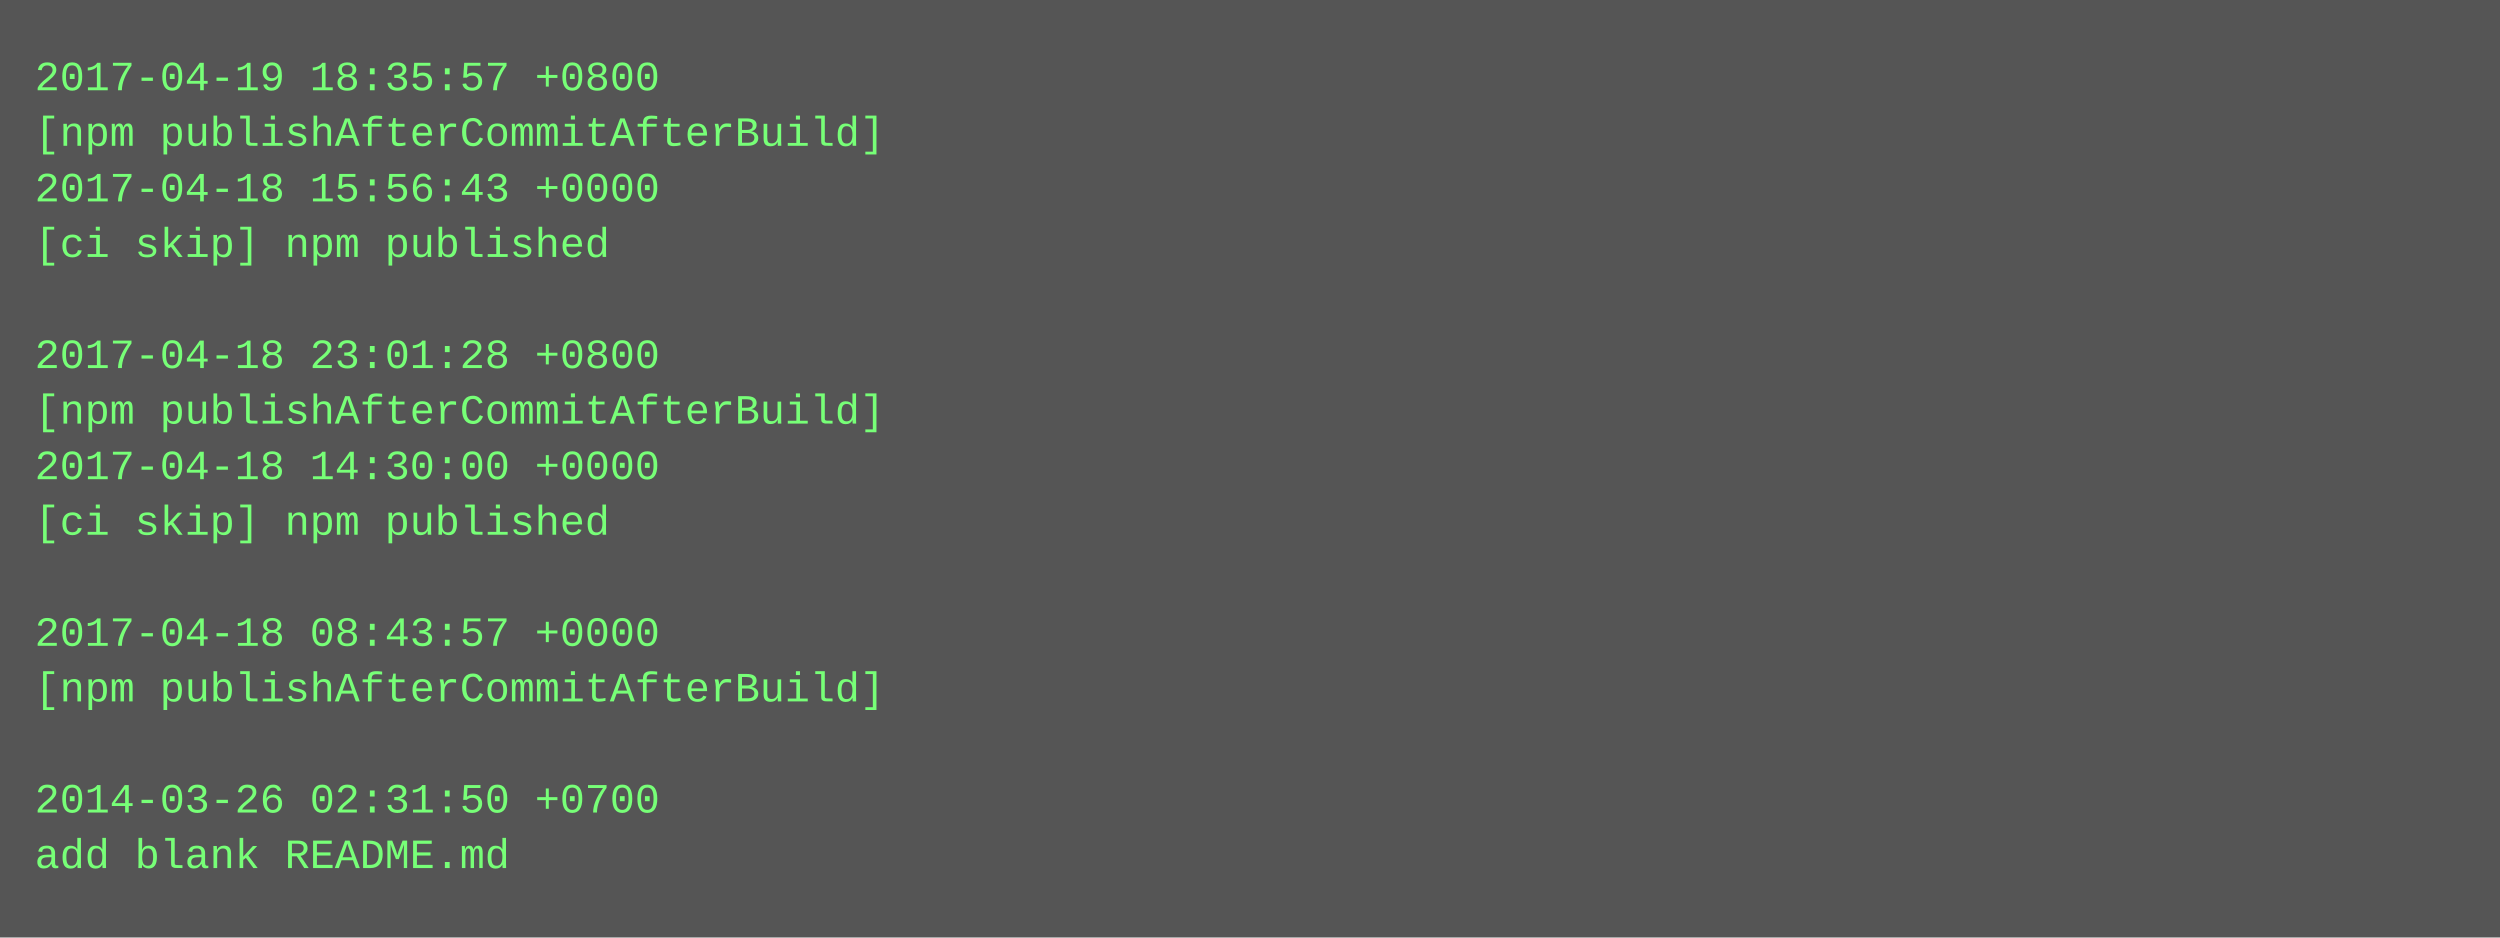
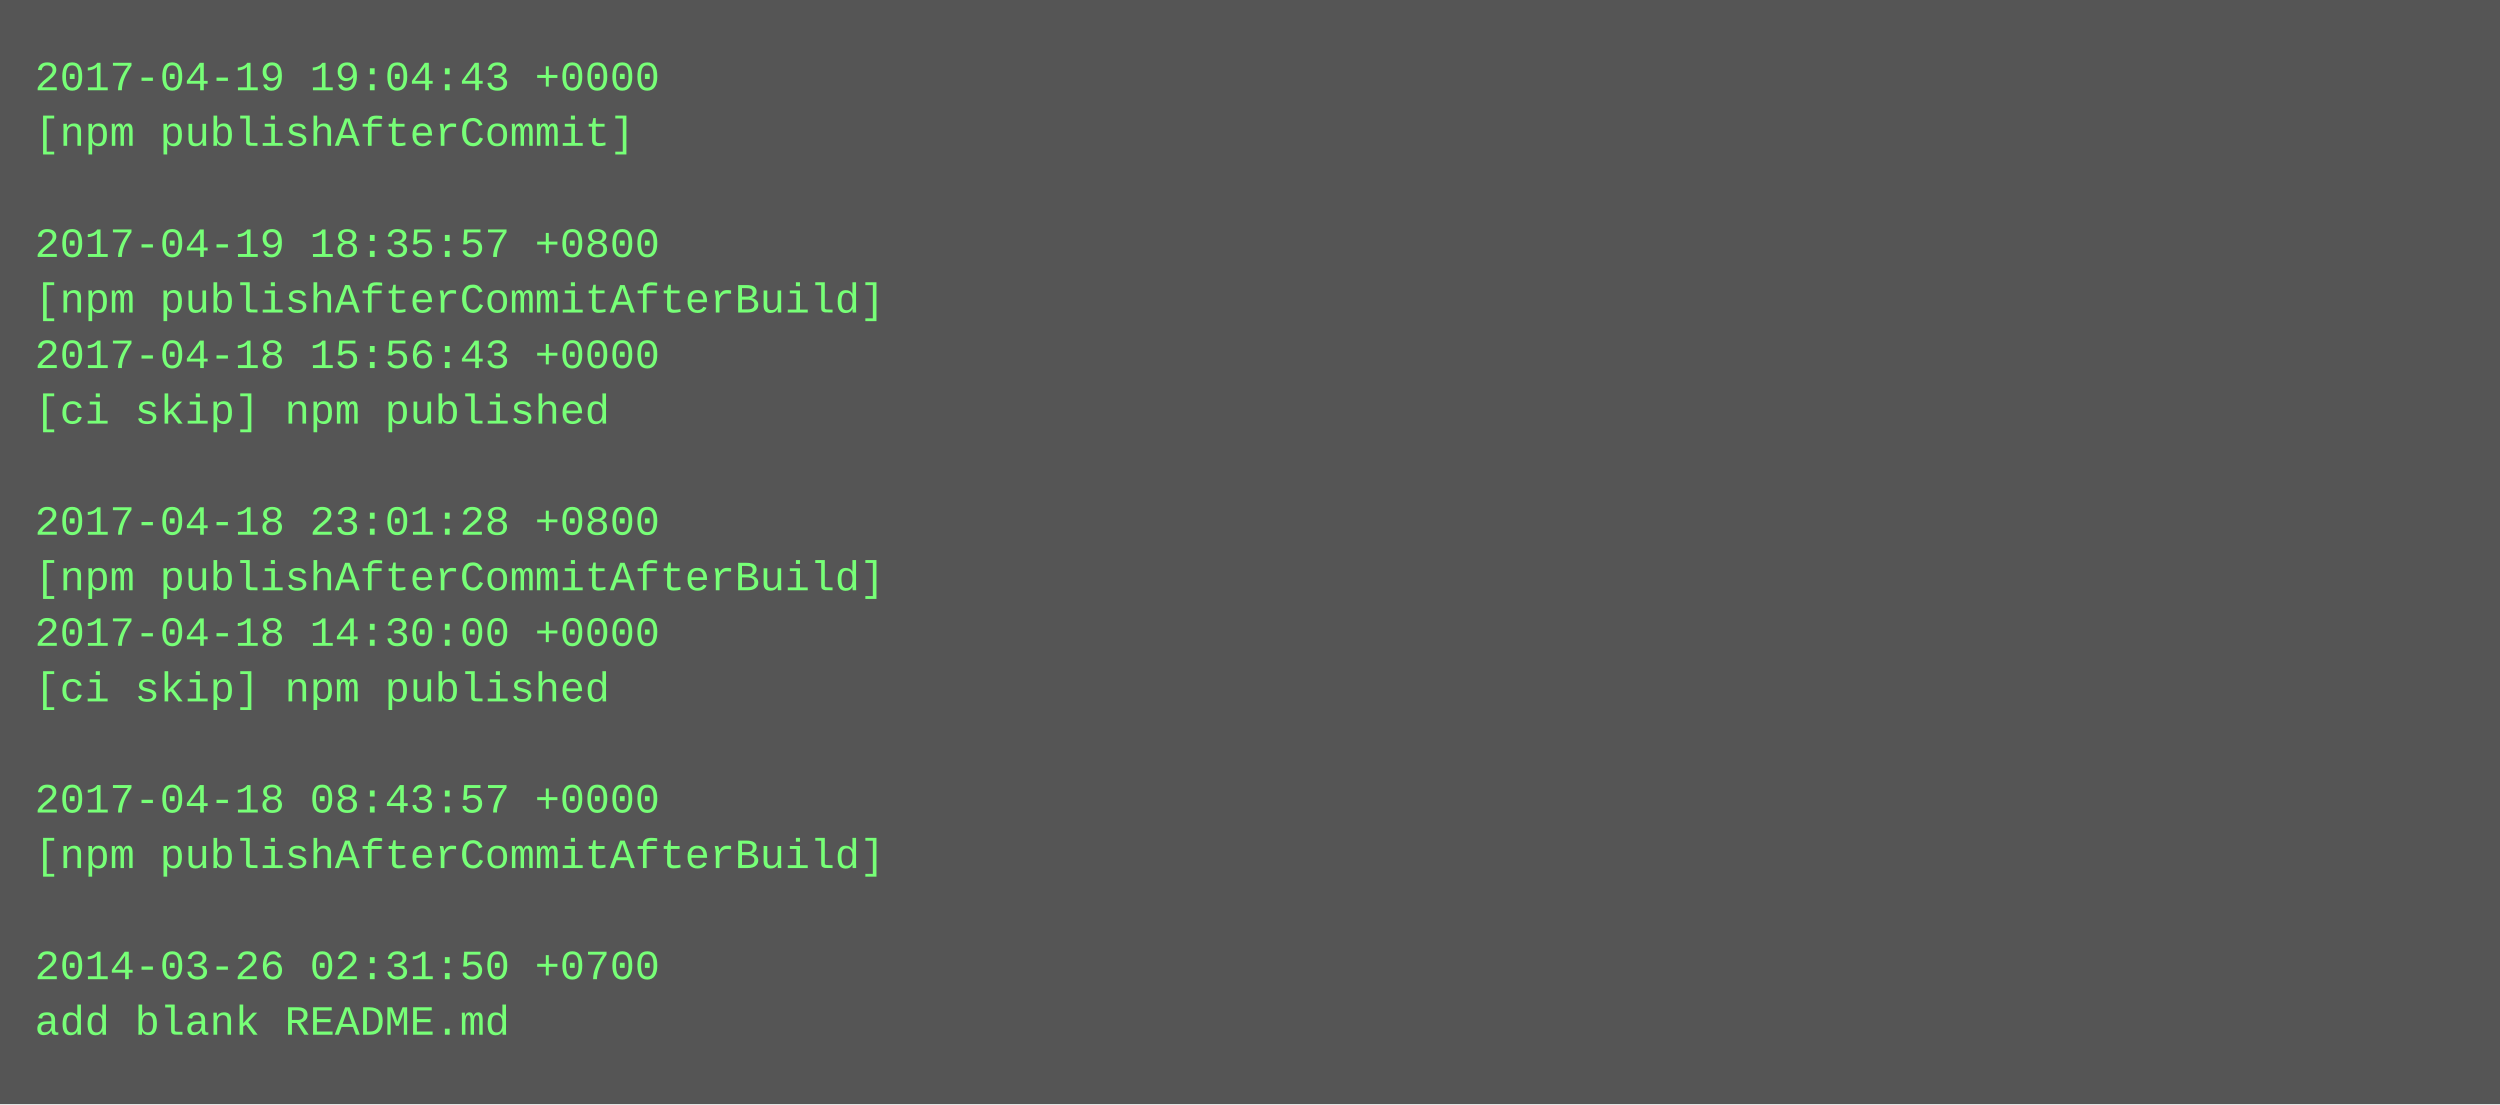
- <svg xmlns="http://www.w3.org/2000/svg" height="270" width="720">
-   <rect height="270" fill="#555" width="720" />
+ <svg xmlns="http://www.w3.org/2000/svg" height="318" width="720">
+   <rect height="318" fill="#555" width="720" />
  <text fill="#7f7" font-family="Courier New" font-size="12" xml:space="preserve">
-     <tspan x="10" y="26">2017-04-19 18:35:57 +0800</tspan>
-     <tspan x="10" y="42">[npm publishAfterCommitAfterBuild]</tspan>
-     <tspan x="10" y="58">2017-04-18 15:56:43 +0000</tspan>
-     <tspan x="10" y="74">[ci skip] npm published</tspan>
-     <tspan x="10" y="90" />
-     <tspan x="10" y="106">2017-04-18 23:01:28 +0800</tspan>
-     <tspan x="10" y="122">[npm publishAfterCommitAfterBuild]</tspan>
-     <tspan x="10" y="138">2017-04-18 14:30:00 +0000</tspan>
-     <tspan x="10" y="154">[ci skip] npm published</tspan>
-     <tspan x="10" y="170" />
-     <tspan x="10" y="186">2017-04-18 08:43:57 +0000</tspan>
-     <tspan x="10" y="202">[npm publishAfterCommitAfterBuild]</tspan>
+     <tspan x="10" y="26">2017-04-19 19:04:43 +0000</tspan>
+     <tspan x="10" y="42">[npm publishAfterCommit]</tspan>
+     <tspan x="10" y="58" />
+     <tspan x="10" y="74">2017-04-19 18:35:57 +0800</tspan>
+     <tspan x="10" y="90">[npm publishAfterCommitAfterBuild]</tspan>
+     <tspan x="10" y="106">2017-04-18 15:56:43 +0000</tspan>
+     <tspan x="10" y="122">[ci skip] npm published</tspan>
+     <tspan x="10" y="138" />
+     <tspan x="10" y="154">2017-04-18 23:01:28 +0800</tspan>
+     <tspan x="10" y="170">[npm publishAfterCommitAfterBuild]</tspan>
+     <tspan x="10" y="186">2017-04-18 14:30:00 +0000</tspan>
+     <tspan x="10" y="202">[ci skip] npm published</tspan>
    <tspan x="10" y="218" />
-     <tspan x="10" y="234">2014-03-26 02:31:50 +0700</tspan>
-     <tspan x="10" y="250">add blank README.md</tspan>
+     <tspan x="10" y="234">2017-04-18 08:43:57 +0000</tspan>
+     <tspan x="10" y="250">[npm publishAfterCommitAfterBuild]</tspan>
+     <tspan x="10" y="266" />
+     <tspan x="10" y="282">2014-03-26 02:31:50 +0700</tspan>
+     <tspan x="10" y="298">add blank README.md</tspan>
  </text>
</svg>
